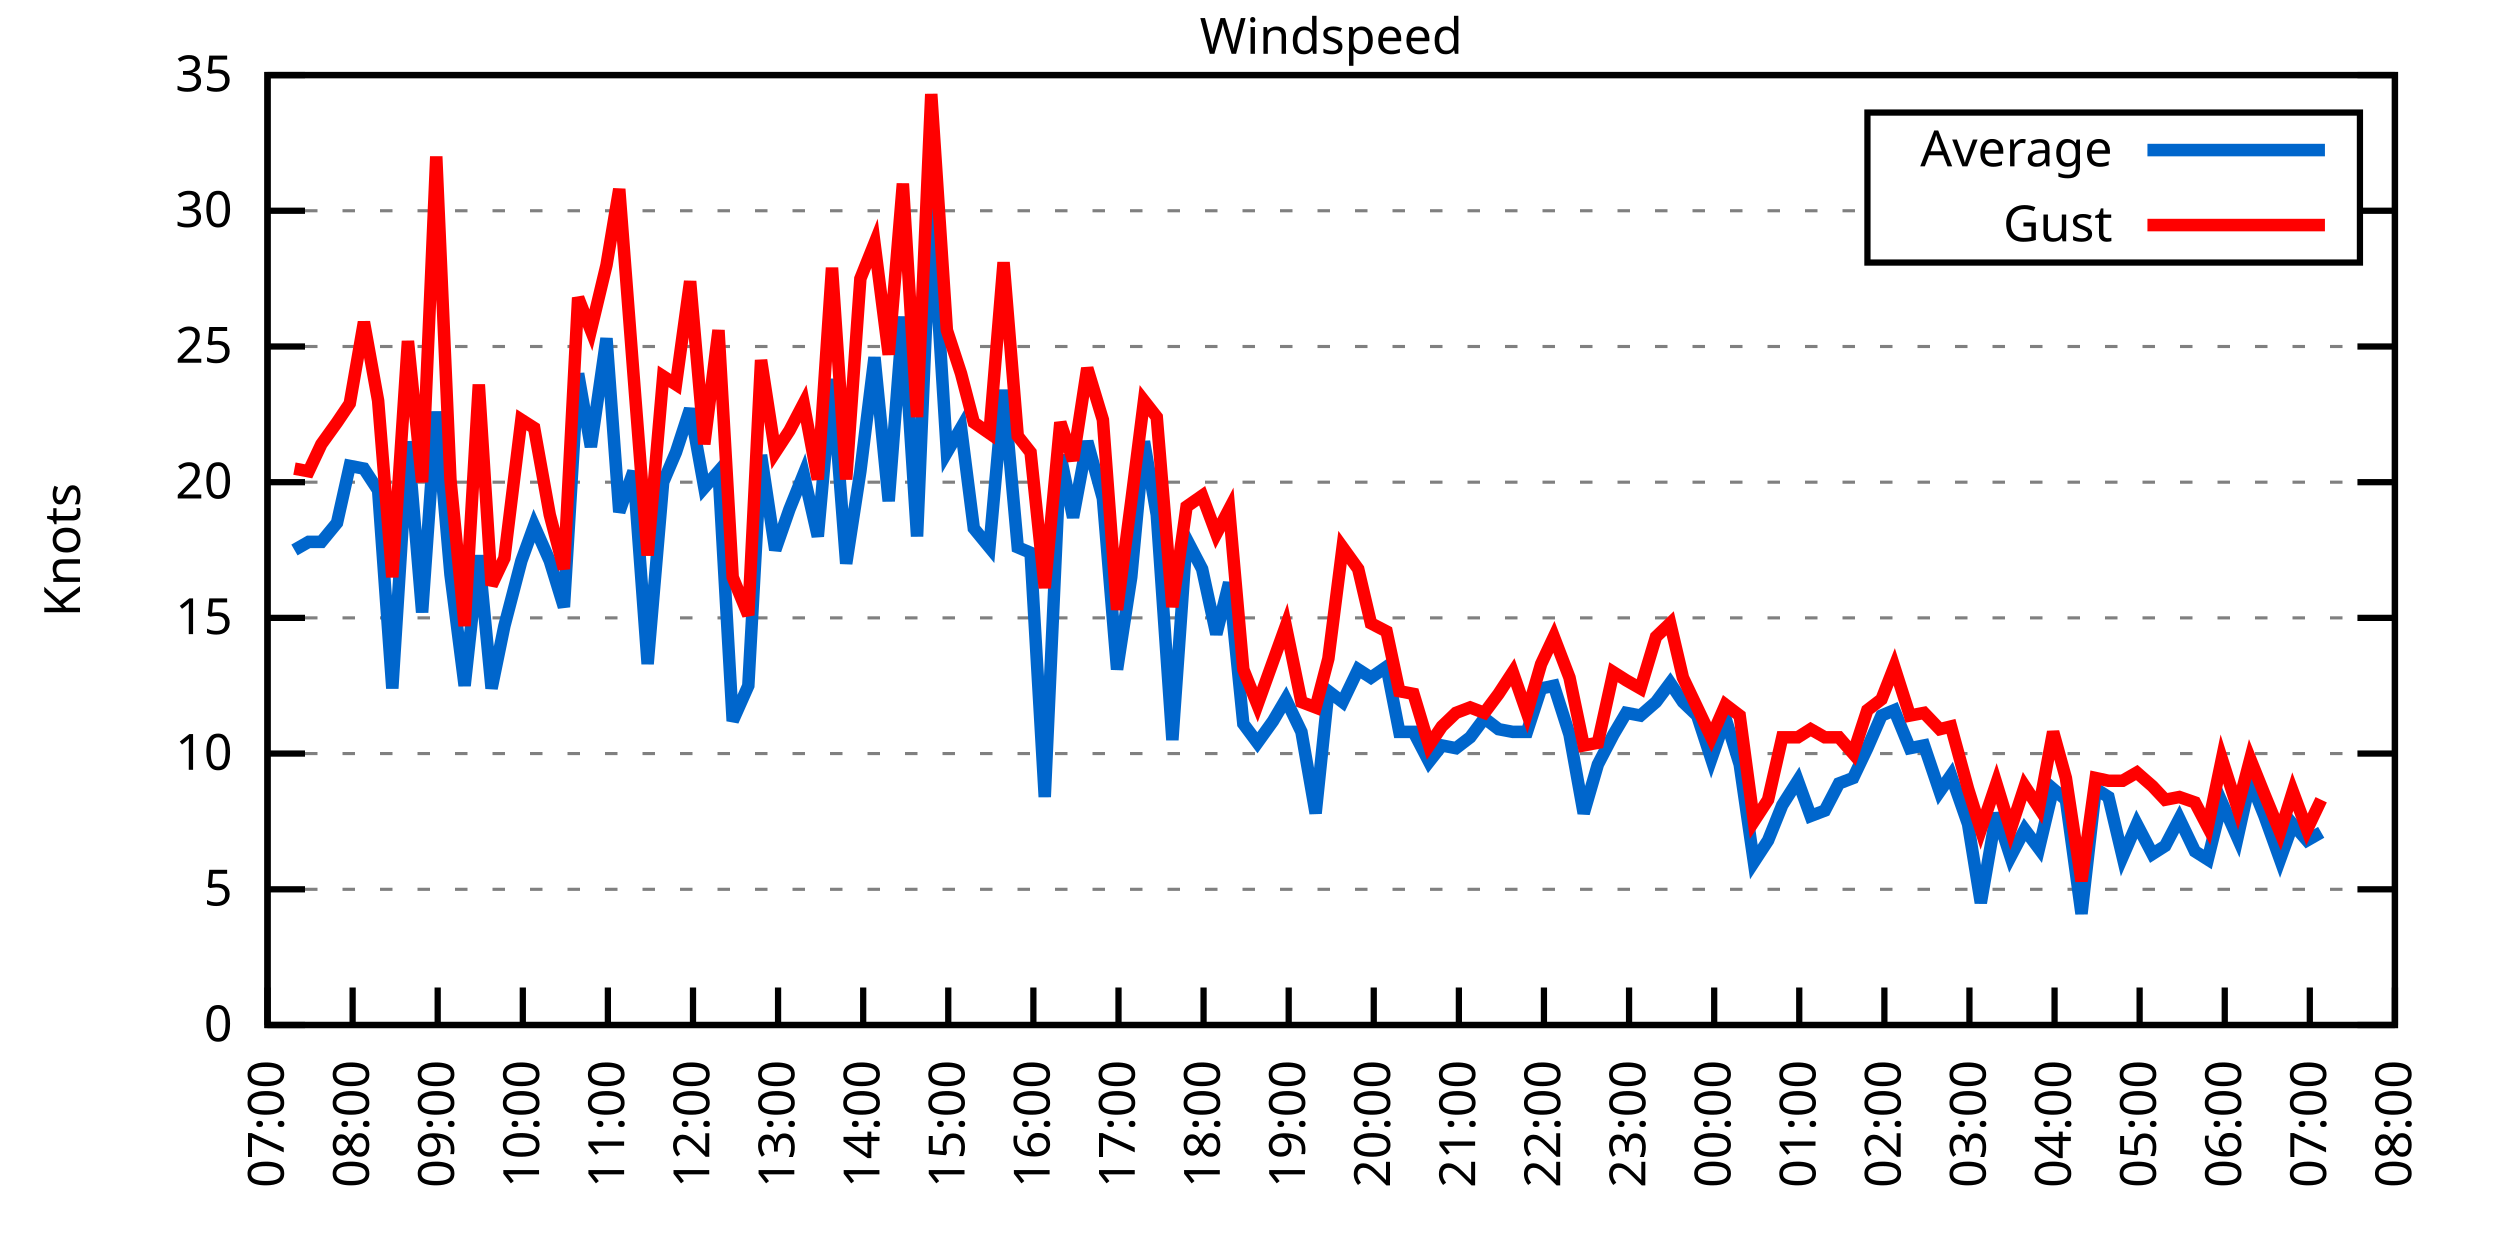
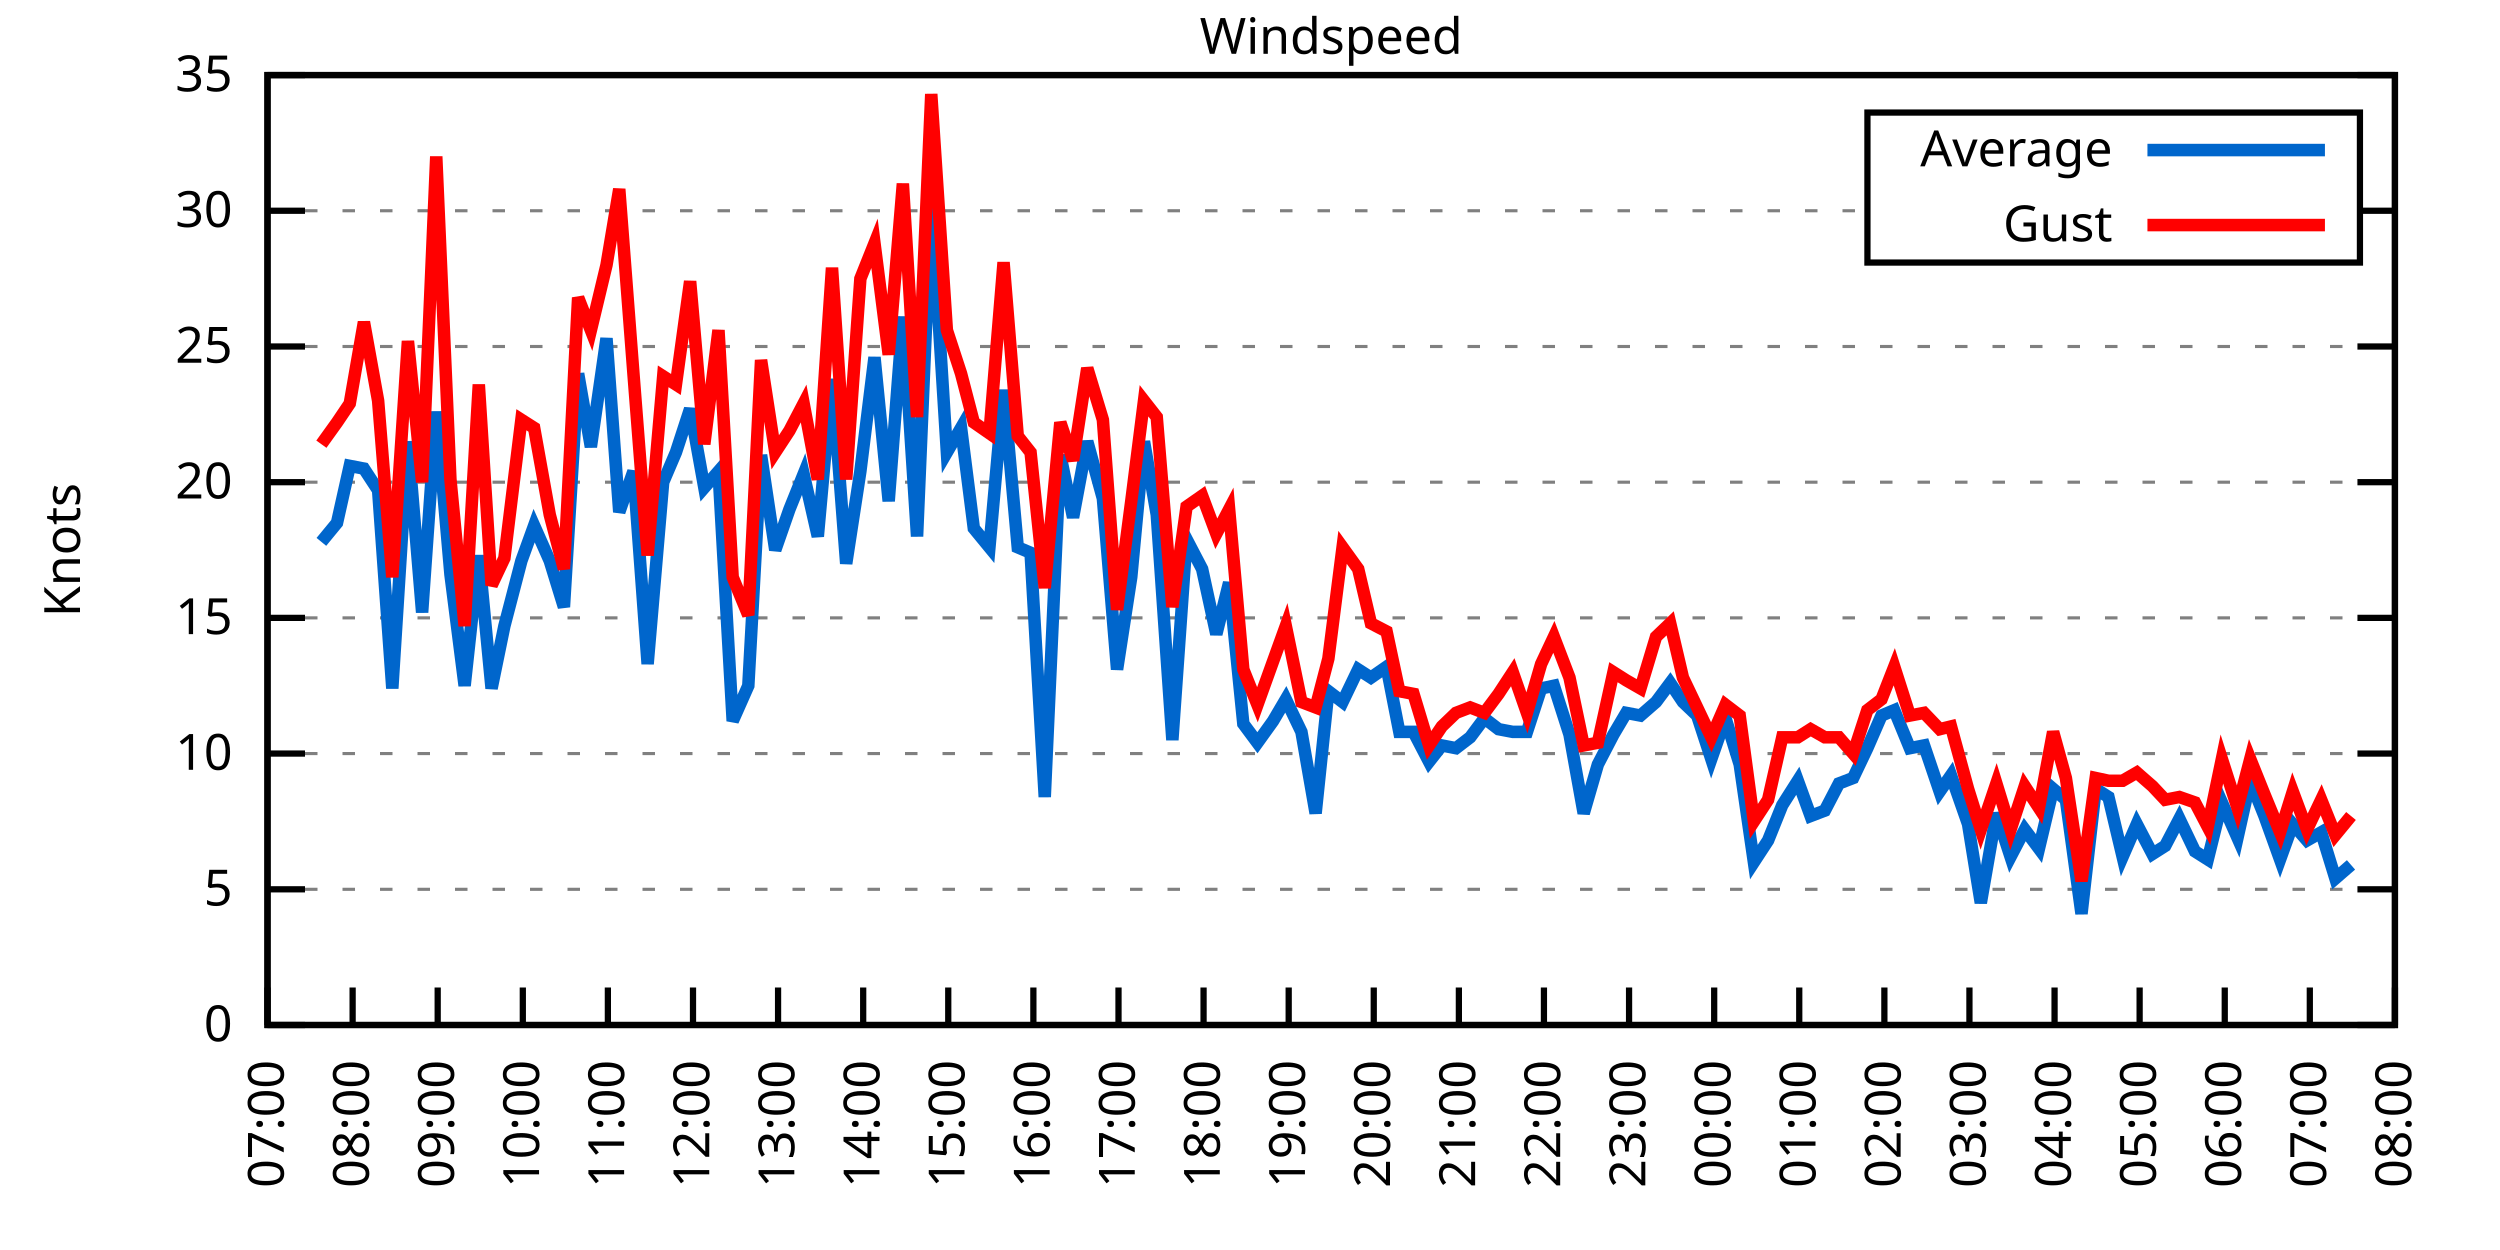
<svg xmlns="http://www.w3.org/2000/svg" xmlns:xlink="http://www.w3.org/1999/xlink" width="400" height="200" viewBox="0 0 400 200">
  <g id="gnuplot_canvas">
    <rect x="0" y="0" width="400" height="200" fill="none" />
    <defs>
      <circle id="gpDot" r="0.5" stroke-width="0.5" stroke="currentColor" />
      <path id="gpPt0" stroke-width="0.333" stroke="currentColor" d="M-1,0 h2 M0,-1 v2" />
      <path id="gpPt1" stroke-width="0.333" stroke="currentColor" d="M-1,-1 L1,1 M1,-1 L-1,1" />
      <path id="gpPt2" stroke-width="0.333" stroke="currentColor" d="M-1,0 L1,0 M0,-1 L0,1 M-1,-1 L1,1 M-1,1 L1,-1" />
      <rect id="gpPt3" stroke-width="0.333" stroke="currentColor" x="-1" y="-1" width="2" height="2" />
      <rect id="gpPt4" stroke-width="0.333" stroke="currentColor" fill="currentColor" x="-1" y="-1" width="2" height="2" />
      <circle id="gpPt5" stroke-width="0.333" stroke="currentColor" cx="0" cy="0" r="1" />
      <use xlink:href="#gpPt5" id="gpPt6" fill="currentColor" stroke="none" />
      <path id="gpPt7" stroke-width="0.333" stroke="currentColor" d="M0,-1.33 L-1.33,0.67 L1.33,0.67 z" />
      <use xlink:href="#gpPt7" id="gpPt8" fill="currentColor" stroke="none" />
      <use xlink:href="#gpPt7" id="gpPt9" stroke="currentColor" transform="rotate(180)" />
      <use xlink:href="#gpPt9" id="gpPt10" fill="currentColor" stroke="none" />
      <use xlink:href="#gpPt3" id="gpPt11" stroke="currentColor" transform="rotate(45)" />
      <use xlink:href="#gpPt11" id="gpPt12" fill="currentColor" stroke="none" />
      <path id="gpPt13" stroke-width="0.333" stroke="currentColor" d="M0,1.330 L1.265,0.411 L0.782,-1.067 L-0.782,-1.076 L-1.265,0.411 z" />
      <use xlink:href="#gpPt13" id="gpPt14" fill="currentColor" stroke="none" />
      <filter id="textbox" filterUnits="objectBoundingBox" x="0" y="0" height="1" width="1">
        <feFlood flood-color="white" flood-opacity="1" result="bgnd" />
        <feComposite in="SourceGraphic" in2="bgnd" operator="atop" />
      </filter>
      <filter id="greybox" filterUnits="objectBoundingBox" x="0" y="0" height="1" width="1">
        <feFlood flood-color="lightgrey" flood-opacity="1" result="grey" />
        <feComposite in="SourceGraphic" in2="grey" operator="atop" />
      </filter>
    </defs>
    <g fill="none" color="white" stroke="currentColor" stroke-width="1.00" stroke-linecap="butt" stroke-linejoin="miter">
</g>
    <g fill="none" color="black" stroke="currentColor" stroke-width="1.00" stroke-linecap="butt" stroke-linejoin="miter">
      <g stroke="none" shape-rendering="crispEdges">
        <polygon fill="rgb(255, 255, 255)" points="42.80,164.00 383.18,164.00 383.18,12.02 42.80,12.02 " />
      </g>
    </g>
    <g fill="none" color="black" stroke="currentColor" stroke-width="1.00" stroke-linecap="butt" stroke-linejoin="miter">
</g>
    <g fill="none" color="black" stroke="black" stroke-width="0.50" stroke-linecap="butt" stroke-linejoin="miter">
</g>
    <g fill="none" color="gray" stroke="currentColor" stroke-width="0.50" stroke-linecap="butt" stroke-linejoin="miter">
      <path stroke="gray" stroke-dasharray="2,4" class="gridline" d="M42.80,164.00 L383.19,164.00  " />
    </g>
    <g fill="none" color="gray" stroke="gray" stroke-width="1.00" stroke-linecap="butt" stroke-linejoin="miter">
</g>
    <g fill="none" color="black" stroke="currentColor" stroke-width="1.00" stroke-linecap="butt" stroke-linejoin="miter">
      <path stroke="black" d="M42.80,164.00 L48.80,164.00 M383.19,164.00 L377.19,164.00  " />
      <g transform="translate(37.20,166.60)" stroke="none" fill="black" font-family="Sans" font-size="8.00" text-anchor="end">
        <text>
          <tspan font-family="Sans"> 0</tspan>
        </text>
      </g>
    </g>
    <g fill="none" color="black" stroke="currentColor" stroke-width="1.00" stroke-linecap="butt" stroke-linejoin="miter">
</g>
    <g fill="none" color="black" stroke="black" stroke-width="0.50" stroke-linecap="butt" stroke-linejoin="miter">
</g>
    <g fill="none" color="gray" stroke="currentColor" stroke-width="0.50" stroke-linecap="butt" stroke-linejoin="miter">
      <path stroke="gray" stroke-dasharray="2,4" class="gridline" d="M42.80,142.29 L383.19,142.29  " />
    </g>
    <g fill="none" color="gray" stroke="gray" stroke-width="1.00" stroke-linecap="butt" stroke-linejoin="miter">
</g>
    <g fill="none" color="black" stroke="currentColor" stroke-width="1.00" stroke-linecap="butt" stroke-linejoin="miter">
      <path stroke="black" d="M42.80,142.29 L48.80,142.29 M383.19,142.29 L377.19,142.29  " />
      <g transform="translate(37.20,144.89)" stroke="none" fill="black" font-family="Sans" font-size="8.00" text-anchor="end">
        <text>
          <tspan font-family="Sans"> 5</tspan>
        </text>
      </g>
    </g>
    <g fill="none" color="black" stroke="currentColor" stroke-width="1.00" stroke-linecap="butt" stroke-linejoin="miter">
</g>
    <g fill="none" color="black" stroke="black" stroke-width="0.50" stroke-linecap="butt" stroke-linejoin="miter">
</g>
    <g fill="none" color="gray" stroke="currentColor" stroke-width="0.50" stroke-linecap="butt" stroke-linejoin="miter">
      <path stroke="gray" stroke-dasharray="2,4" class="gridline" d="M42.80,120.57 L383.19,120.57  " />
    </g>
    <g fill="none" color="gray" stroke="gray" stroke-width="1.00" stroke-linecap="butt" stroke-linejoin="miter">
</g>
    <g fill="none" color="black" stroke="currentColor" stroke-width="1.00" stroke-linecap="butt" stroke-linejoin="miter">
      <path stroke="black" d="M42.80,120.57 L48.80,120.57 M383.19,120.57 L377.19,120.57  " />
      <g transform="translate(37.20,123.17)" stroke="none" fill="black" font-family="Sans" font-size="8.00" text-anchor="end">
        <text>
          <tspan font-family="Sans"> 10</tspan>
        </text>
      </g>
    </g>
    <g fill="none" color="black" stroke="currentColor" stroke-width="1.00" stroke-linecap="butt" stroke-linejoin="miter">
</g>
    <g fill="none" color="black" stroke="black" stroke-width="0.50" stroke-linecap="butt" stroke-linejoin="miter">
</g>
    <g fill="none" color="gray" stroke="currentColor" stroke-width="0.50" stroke-linecap="butt" stroke-linejoin="miter">
      <path stroke="gray" stroke-dasharray="2,4" class="gridline" d="M42.80,98.86 L383.19,98.86  " />
    </g>
    <g fill="none" color="gray" stroke="gray" stroke-width="1.00" stroke-linecap="butt" stroke-linejoin="miter">
</g>
    <g fill="none" color="black" stroke="currentColor" stroke-width="1.00" stroke-linecap="butt" stroke-linejoin="miter">
      <path stroke="black" d="M42.80,98.86 L48.80,98.86 M383.19,98.86 L377.19,98.86  " />
      <g transform="translate(37.20,101.46)" stroke="none" fill="black" font-family="Sans" font-size="8.00" text-anchor="end">
        <text>
          <tspan font-family="Sans"> 15</tspan>
        </text>
      </g>
    </g>
    <g fill="none" color="black" stroke="currentColor" stroke-width="1.00" stroke-linecap="butt" stroke-linejoin="miter">
</g>
    <g fill="none" color="black" stroke="black" stroke-width="0.50" stroke-linecap="butt" stroke-linejoin="miter">
</g>
    <g fill="none" color="gray" stroke="currentColor" stroke-width="0.50" stroke-linecap="butt" stroke-linejoin="miter">
      <path stroke="gray" stroke-dasharray="2,4" class="gridline" d="M42.80,77.15 L383.19,77.15  " />
    </g>
    <g fill="none" color="gray" stroke="gray" stroke-width="1.00" stroke-linecap="butt" stroke-linejoin="miter">
</g>
    <g fill="none" color="black" stroke="currentColor" stroke-width="1.00" stroke-linecap="butt" stroke-linejoin="miter">
      <path stroke="black" d="M42.80,77.15 L48.80,77.15 M383.19,77.15 L377.19,77.15  " />
      <g transform="translate(37.20,79.75)" stroke="none" fill="black" font-family="Sans" font-size="8.00" text-anchor="end">
        <text>
          <tspan font-family="Sans"> 20</tspan>
        </text>
      </g>
    </g>
    <g fill="none" color="black" stroke="currentColor" stroke-width="1.00" stroke-linecap="butt" stroke-linejoin="miter">
</g>
    <g fill="none" color="black" stroke="black" stroke-width="0.50" stroke-linecap="butt" stroke-linejoin="miter">
</g>
    <g fill="none" color="gray" stroke="currentColor" stroke-width="0.50" stroke-linecap="butt" stroke-linejoin="miter">
      <path stroke="gray" stroke-dasharray="2,4" class="gridline" d="M42.80,55.44 L383.19,55.44  " />
    </g>
    <g fill="none" color="gray" stroke="gray" stroke-width="1.00" stroke-linecap="butt" stroke-linejoin="miter">
</g>
    <g fill="none" color="black" stroke="currentColor" stroke-width="1.00" stroke-linecap="butt" stroke-linejoin="miter">
      <path stroke="black" d="M42.80,55.44 L48.80,55.44 M383.19,55.44 L377.19,55.44  " />
      <g transform="translate(37.20,58.04)" stroke="none" fill="black" font-family="Sans" font-size="8.00" text-anchor="end">
        <text>
          <tspan font-family="Sans"> 25</tspan>
        </text>
      </g>
    </g>
    <g fill="none" color="black" stroke="currentColor" stroke-width="1.00" stroke-linecap="butt" stroke-linejoin="miter">
</g>
    <g fill="none" color="black" stroke="black" stroke-width="0.50" stroke-linecap="butt" stroke-linejoin="miter">
</g>
    <g fill="none" color="gray" stroke="currentColor" stroke-width="0.50" stroke-linecap="butt" stroke-linejoin="miter">
      <path stroke="gray" stroke-dasharray="2,4" class="gridline" d="M42.80,33.72 L298.79,33.72 M377.59,33.72 L383.19,33.72  " />
    </g>
    <g fill="none" color="gray" stroke="gray" stroke-width="1.00" stroke-linecap="butt" stroke-linejoin="miter">
</g>
    <g fill="none" color="black" stroke="currentColor" stroke-width="1.00" stroke-linecap="butt" stroke-linejoin="miter">
      <path stroke="black" d="M42.80,33.72 L48.80,33.72 M383.19,33.72 L377.19,33.72  " />
      <g transform="translate(37.20,36.32)" stroke="none" fill="black" font-family="Sans" font-size="8.00" text-anchor="end">
        <text>
          <tspan font-family="Sans"> 30</tspan>
        </text>
      </g>
    </g>
    <g fill="none" color="black" stroke="currentColor" stroke-width="1.00" stroke-linecap="butt" stroke-linejoin="miter">
</g>
    <g fill="none" color="black" stroke="black" stroke-width="0.50" stroke-linecap="butt" stroke-linejoin="miter">
</g>
    <g fill="none" color="gray" stroke="currentColor" stroke-width="0.50" stroke-linecap="butt" stroke-linejoin="miter">
      <path stroke="gray" stroke-dasharray="2,4" class="gridline" d="M42.80,12.01 L383.19,12.01  " />
    </g>
    <g fill="none" color="gray" stroke="gray" stroke-width="1.00" stroke-linecap="butt" stroke-linejoin="miter">
</g>
    <g fill="none" color="black" stroke="currentColor" stroke-width="1.00" stroke-linecap="butt" stroke-linejoin="miter">
      <path stroke="black" d="M42.80,12.01 L48.80,12.01 M383.19,12.01 L377.19,12.01  " />
      <g transform="translate(37.20,14.61)" stroke="none" fill="black" font-family="Sans" font-size="8.00" text-anchor="end">
        <text>
          <tspan font-family="Sans"> 35</tspan>
        </text>
      </g>
    </g>
    <g fill="none" color="black" stroke="currentColor" stroke-width="1.00" stroke-linecap="butt" stroke-linejoin="miter">
      <path stroke="black" d="M42.80,164.00 L42.80,158.00  " />
      <g transform="translate(45.40,169.60) rotate(270.00)" stroke="none" fill="black" font-family="Sans" font-size="8.00" text-anchor="end">
        <text>
          <tspan font-family="Sans">07:00</tspan>
        </text>
      </g>
    </g>
    <g fill="none" color="black" stroke="currentColor" stroke-width="1.00" stroke-linecap="butt" stroke-linejoin="miter">
      <path stroke="black" d="M56.42,164.00 L56.42,158.00  " />
      <g transform="translate(59.02,169.60) rotate(270.00)" stroke="none" fill="black" font-family="Sans" font-size="8.00" text-anchor="end">
        <text>
          <tspan font-family="Sans">08:00</tspan>
        </text>
      </g>
    </g>
    <g fill="none" color="black" stroke="currentColor" stroke-width="1.00" stroke-linecap="butt" stroke-linejoin="miter">
      <path stroke="black" d="M70.03,164.00 L70.03,158.00  " />
      <g transform="translate(72.63,169.60) rotate(270.00)" stroke="none" fill="black" font-family="Sans" font-size="8.00" text-anchor="end">
        <text>
          <tspan font-family="Sans">09:00</tspan>
        </text>
      </g>
    </g>
    <g fill="none" color="black" stroke="currentColor" stroke-width="1.00" stroke-linecap="butt" stroke-linejoin="miter">
      <path stroke="black" d="M83.65,164.00 L83.65,158.00  " />
      <g transform="translate(86.25,169.60) rotate(270.00)" stroke="none" fill="black" font-family="Sans" font-size="8.00" text-anchor="end">
        <text>
          <tspan font-family="Sans">10:00</tspan>
        </text>
      </g>
    </g>
    <g fill="none" color="black" stroke="currentColor" stroke-width="1.00" stroke-linecap="butt" stroke-linejoin="miter">
      <path stroke="black" d="M97.26,164.00 L97.26,158.00  " />
      <g transform="translate(99.86,169.60) rotate(270.00)" stroke="none" fill="black" font-family="Sans" font-size="8.00" text-anchor="end">
        <text>
          <tspan font-family="Sans">11:00</tspan>
        </text>
      </g>
    </g>
    <g fill="none" color="black" stroke="currentColor" stroke-width="1.00" stroke-linecap="butt" stroke-linejoin="miter">
      <path stroke="black" d="M110.88,164.00 L110.88,158.00  " />
      <g transform="translate(113.48,169.60) rotate(270.00)" stroke="none" fill="black" font-family="Sans" font-size="8.00" text-anchor="end">
        <text>
          <tspan font-family="Sans">12:00</tspan>
        </text>
      </g>
    </g>
    <g fill="none" color="black" stroke="currentColor" stroke-width="1.00" stroke-linecap="butt" stroke-linejoin="miter">
      <path stroke="black" d="M124.49,164.00 L124.49,158.00  " />
      <g transform="translate(127.09,169.60) rotate(270.00)" stroke="none" fill="black" font-family="Sans" font-size="8.00" text-anchor="end">
        <text>
          <tspan font-family="Sans">13:00</tspan>
        </text>
      </g>
    </g>
    <g fill="none" color="black" stroke="currentColor" stroke-width="1.00" stroke-linecap="butt" stroke-linejoin="miter">
      <path stroke="black" d="M138.11,164.00 L138.11,158.00  " />
      <g transform="translate(140.71,169.60) rotate(270.00)" stroke="none" fill="black" font-family="Sans" font-size="8.00" text-anchor="end">
        <text>
          <tspan font-family="Sans">14:00</tspan>
        </text>
      </g>
    </g>
    <g fill="none" color="black" stroke="currentColor" stroke-width="1.00" stroke-linecap="butt" stroke-linejoin="miter">
      <path stroke="black" d="M151.72,164.00 L151.72,158.00  " />
      <g transform="translate(154.32,169.60) rotate(270.00)" stroke="none" fill="black" font-family="Sans" font-size="8.00" text-anchor="end">
        <text>
          <tspan font-family="Sans">15:00</tspan>
        </text>
      </g>
    </g>
    <g fill="none" color="black" stroke="currentColor" stroke-width="1.00" stroke-linecap="butt" stroke-linejoin="miter">
      <path stroke="black" d="M165.34,164.00 L165.34,158.00  " />
      <g transform="translate(167.94,169.60) rotate(270.00)" stroke="none" fill="black" font-family="Sans" font-size="8.00" text-anchor="end">
        <text>
          <tspan font-family="Sans">16:00</tspan>
        </text>
      </g>
    </g>
    <g fill="none" color="black" stroke="currentColor" stroke-width="1.00" stroke-linecap="butt" stroke-linejoin="miter">
      <path stroke="black" d="M178.96,164.00 L178.96,158.00  " />
      <g transform="translate(181.56,169.60) rotate(270.00)" stroke="none" fill="black" font-family="Sans" font-size="8.00" text-anchor="end">
        <text>
          <tspan font-family="Sans">17:00</tspan>
        </text>
      </g>
    </g>
    <g fill="none" color="black" stroke="currentColor" stroke-width="1.00" stroke-linecap="butt" stroke-linejoin="miter">
      <path stroke="black" d="M192.57,164.00 L192.57,158.00  " />
      <g transform="translate(195.17,169.60) rotate(270.00)" stroke="none" fill="black" font-family="Sans" font-size="8.00" text-anchor="end">
        <text>
          <tspan font-family="Sans">18:00</tspan>
        </text>
      </g>
    </g>
    <g fill="none" color="black" stroke="currentColor" stroke-width="1.00" stroke-linecap="butt" stroke-linejoin="miter">
      <path stroke="black" d="M206.19,164.00 L206.19,158.00  " />
      <g transform="translate(208.79,169.60) rotate(270.00)" stroke="none" fill="black" font-family="Sans" font-size="8.00" text-anchor="end">
        <text>
          <tspan font-family="Sans">19:00</tspan>
        </text>
      </g>
    </g>
    <g fill="none" color="black" stroke="currentColor" stroke-width="1.00" stroke-linecap="butt" stroke-linejoin="miter">
      <path stroke="black" d="M219.80,164.00 L219.80,158.00  " />
      <g transform="translate(222.40,169.60) rotate(270.00)" stroke="none" fill="black" font-family="Sans" font-size="8.00" text-anchor="end">
        <text>
          <tspan font-family="Sans">20:00</tspan>
        </text>
      </g>
    </g>
    <g fill="none" color="black" stroke="currentColor" stroke-width="1.00" stroke-linecap="butt" stroke-linejoin="miter">
      <path stroke="black" d="M233.42,164.00 L233.42,158.00  " />
      <g transform="translate(236.02,169.60) rotate(270.00)" stroke="none" fill="black" font-family="Sans" font-size="8.00" text-anchor="end">
        <text>
          <tspan font-family="Sans">21:00</tspan>
        </text>
      </g>
    </g>
    <g fill="none" color="black" stroke="currentColor" stroke-width="1.00" stroke-linecap="butt" stroke-linejoin="miter">
      <path stroke="black" d="M247.03,164.00 L247.03,158.00  " />
      <g transform="translate(249.63,169.60) rotate(270.00)" stroke="none" fill="black" font-family="Sans" font-size="8.00" text-anchor="end">
        <text>
          <tspan font-family="Sans">22:00</tspan>
        </text>
      </g>
    </g>
    <g fill="none" color="black" stroke="currentColor" stroke-width="1.00" stroke-linecap="butt" stroke-linejoin="miter">
      <path stroke="black" d="M260.65,164.00 L260.65,158.00  " />
      <g transform="translate(263.25,169.60) rotate(270.00)" stroke="none" fill="black" font-family="Sans" font-size="8.00" text-anchor="end">
        <text>
          <tspan font-family="Sans">23:00</tspan>
        </text>
      </g>
    </g>
    <g fill="none" color="black" stroke="currentColor" stroke-width="1.00" stroke-linecap="butt" stroke-linejoin="miter">
      <path stroke="black" d="M274.27,164.00 L274.27,158.00  " />
      <g transform="translate(276.87,169.60) rotate(270.00)" stroke="none" fill="black" font-family="Sans" font-size="8.00" text-anchor="end">
        <text>
          <tspan font-family="Sans">00:00</tspan>
        </text>
      </g>
    </g>
    <g fill="none" color="black" stroke="currentColor" stroke-width="1.00" stroke-linecap="butt" stroke-linejoin="miter">
      <path stroke="black" d="M287.88,164.00 L287.88,158.00  " />
      <g transform="translate(290.48,169.60) rotate(270.00)" stroke="none" fill="black" font-family="Sans" font-size="8.00" text-anchor="end">
        <text>
          <tspan font-family="Sans">01:00</tspan>
        </text>
      </g>
    </g>
    <g fill="none" color="black" stroke="currentColor" stroke-width="1.00" stroke-linecap="butt" stroke-linejoin="miter">
      <path stroke="black" d="M301.50,164.00 L301.50,158.00  " />
      <g transform="translate(304.10,169.60) rotate(270.00)" stroke="none" fill="black" font-family="Sans" font-size="8.00" text-anchor="end">
        <text>
          <tspan font-family="Sans">02:00</tspan>
        </text>
      </g>
    </g>
    <g fill="none" color="black" stroke="currentColor" stroke-width="1.00" stroke-linecap="butt" stroke-linejoin="miter">
      <path stroke="black" d="M315.11,164.00 L315.11,158.00  " />
      <g transform="translate(317.71,169.60) rotate(270.00)" stroke="none" fill="black" font-family="Sans" font-size="8.00" text-anchor="end">
        <text>
          <tspan font-family="Sans">03:00</tspan>
        </text>
      </g>
    </g>
    <g fill="none" color="black" stroke="currentColor" stroke-width="1.00" stroke-linecap="butt" stroke-linejoin="miter">
      <path stroke="black" d="M328.73,164.00 L328.73,158.00  " />
      <g transform="translate(331.33,169.60) rotate(270.00)" stroke="none" fill="black" font-family="Sans" font-size="8.00" text-anchor="end">
        <text>
          <tspan font-family="Sans">04:00</tspan>
        </text>
      </g>
    </g>
    <g fill="none" color="black" stroke="currentColor" stroke-width="1.00" stroke-linecap="butt" stroke-linejoin="miter">
      <path stroke="black" d="M342.34,164.00 L342.34,158.00  " />
      <g transform="translate(344.94,169.60) rotate(270.00)" stroke="none" fill="black" font-family="Sans" font-size="8.00" text-anchor="end">
        <text>
          <tspan font-family="Sans">05:00</tspan>
        </text>
      </g>
    </g>
    <g fill="none" color="black" stroke="currentColor" stroke-width="1.00" stroke-linecap="butt" stroke-linejoin="miter">
      <path stroke="black" d="M355.96,164.00 L355.96,158.00  " />
      <g transform="translate(358.56,169.60) rotate(270.00)" stroke="none" fill="black" font-family="Sans" font-size="8.00" text-anchor="end">
        <text>
          <tspan font-family="Sans">06:00</tspan>
        </text>
      </g>
    </g>
    <g fill="none" color="black" stroke="currentColor" stroke-width="1.00" stroke-linecap="butt" stroke-linejoin="miter">
      <path stroke="black" d="M369.57,164.00 L369.57,158.00  " />
      <g transform="translate(372.17,169.60) rotate(270.00)" stroke="none" fill="black" font-family="Sans" font-size="8.00" text-anchor="end">
        <text>
          <tspan font-family="Sans">07:00</tspan>
        </text>
      </g>
    </g>
    <g fill="none" color="black" stroke="currentColor" stroke-width="1.00" stroke-linecap="butt" stroke-linejoin="miter">
      <path stroke="black" d="M383.19,164.00 L383.19,158.00  " />
      <g transform="translate(385.79,169.60) rotate(270.00)" stroke="none" fill="black" font-family="Sans" font-size="8.00" text-anchor="end">
        <text>
          <tspan font-family="Sans">08:00</tspan>
        </text>
      </g>
    </g>
    <g fill="none" color="black" stroke="currentColor" stroke-width="1.00" stroke-linecap="butt" stroke-linejoin="miter">
</g>
    <g fill="none" color="black" stroke="currentColor" stroke-width="1.00" stroke-linecap="butt" stroke-linejoin="miter">
      <path stroke="black" d="M42.80,12.01 L42.80,164.00 L383.19,164.00 L383.19,12.01 L42.80,12.01 Z  " />
    </g>
    <g fill="none" color="black" stroke="currentColor" stroke-width="1.00" stroke-linecap="butt" stroke-linejoin="miter">
</g>
    <g fill="none" color="black" stroke="currentColor" stroke-width="1.00" stroke-linecap="butt" stroke-linejoin="miter">
      <path stroke="black" d="M298.79,42.01 L298.79,18.01 L377.59,18.01 L377.59,42.01 L298.79,42.01 Z  " />
    </g>
    <g id="Windspeed_plot_1">
      <g fill="none" color="white" stroke="black" stroke-width="2.00" stroke-linecap="butt" stroke-linejoin="miter">
</g>
      <g fill="none" color="black" stroke="currentColor" stroke-width="2.00" stroke-linecap="butt" stroke-linejoin="miter">
        <g transform="translate(337.99,26.61)" stroke="none" fill="black" font-family="Sans" font-size="8.00" text-anchor="end">
          <text>
            <tspan font-family="Sans">Average</tspan>
          </text>
        </g>
      </g>
      <g fill="none" color="black" stroke="currentColor" stroke-width="2.00" stroke-linecap="butt" stroke-linejoin="miter">
-         <path stroke="rgb(  0, 102, 204)" d="M343.59,24.01 L371.99,24.01 M47.11,88.00 L49.38,86.70 L51.42,86.70 L53.92,83.66 L55.96,74.54 L58.23,74.98   L60.50,78.45 L62.77,110.15 L65.27,70.63 L67.54,97.99 L69.80,65.86 L72.07,91.91 L74.34,109.72 L76.61,88.87   L78.65,110.15 L80.70,100.16 L83.42,89.74 L85.46,84.10 L87.96,89.74 L90.23,97.12 L92.50,59.78 L94.54,71.50   L97.04,54.13 L99.08,81.93 L101.35,75.41 L103.62,106.24 L106.11,77.15 L108.15,72.37 L110.42,65.42 L112.69,78.02   L114.96,75.41 L117.23,115.36 L119.73,109.72 L121.77,72.81 L124.04,88.00 L126.31,81.49 L128.58,75.85 L130.85,85.83   L133.12,60.65 L135.39,90.18 L137.66,75.41 L139.92,57.17 L142.19,80.19 L144.46,50.66 L146.73,85.83 L149.00,32.42   L151.50,72.37 L153.77,68.46 L155.81,84.53 L158.31,87.57 L160.57,62.38 L162.84,87.57 L164.89,88.44 L167.16,127.52   L169.65,72.81 L171.69,82.79 L173.96,70.63 L176.46,79.75 L178.73,107.11 L181.00,92.35 L183.04,70.63 L185.08,82.36   L187.58,118.40 L189.85,86.27 L192.34,91.04 L194.61,101.47 L196.66,93.22 L198.93,115.80 L201.19,118.84 L203.69,115.36   L205.73,111.89 L208.23,117.10 L210.50,130.13 L212.54,110.59 L214.81,112.32 L217.31,107.11 L219.35,108.42 L221.85,106.68   L223.89,117.10 L226.16,117.10 L228.65,121.88 L230.70,119.27 L232.96,119.71 L235.23,117.97 L237.50,114.93 L239.77,116.67   L242.04,117.10 L244.31,117.10 L246.58,110.15 L248.62,109.72 L251.12,117.53 L253.39,130.13 L255.66,122.31 L258.15,117.53   L260.20,114.06 L262.47,114.49 L264.96,112.32 L267.23,109.28 L269.27,112.32 L271.54,114.49 L273.81,121.44 L276.08,114.93   L278.35,122.31 L280.62,137.94 L282.89,134.47 L285.16,128.83 L287.65,124.92 L289.70,130.56 L291.97,129.69 L294.23,125.35   L296.50,124.48 L298.77,119.71 L301.04,114.49 L303.08,113.63 L305.58,119.71 L307.85,119.27 L310.35,126.65 L312.16,124.05   L314.89,131.86 L316.93,144.46 L319.42,130.13 L321.69,137.08 L323.96,132.73 L326.23,135.77 L328.50,126.22 L330.54,127.96   L333.04,146.20 L335.31,126.22 L337.35,127.52 L339.62,137.08 L341.89,131.86 L344.39,136.64 L346.43,135.34 L348.70,131.00   L351.19,136.21 L353.24,137.51 L355.50,128.39 L358.00,134.04 L360.04,124.92 L362.31,130.56 L364.81,137.51 L366.85,131.86   L369.12,134.47 L371.39,133.17  " />
+         <path stroke="rgb(  0, 102, 204)" d="M343.59,24.01 L371.99,24.01 M51.42,86.70 L53.92,83.66 L55.96,74.54 L58.23,74.98 L60.50,78.45 L62.77,110.15   L65.27,70.63 L67.54,97.99 L69.80,65.86 L72.07,91.91 L74.34,109.72 L76.61,88.87 L78.65,110.15 L80.70,100.16   L83.42,89.74 L85.46,84.10 L87.96,89.74 L90.23,97.12 L92.50,59.78 L94.54,71.50 L97.04,54.13 L99.08,81.93   L101.35,75.41 L103.62,106.24 L106.11,77.15 L108.15,72.37 L110.42,65.42 L112.69,78.02 L114.96,75.41 L117.23,115.36   L119.73,109.72 L121.77,72.81 L124.04,88.00 L126.31,81.49 L128.58,75.85 L130.85,85.83 L133.12,60.65 L135.39,90.18   L137.66,75.41 L139.92,57.17 L142.19,80.19 L144.46,50.66 L146.73,85.83 L149.00,32.42 L151.50,72.37 L153.77,68.46   L155.81,84.53 L158.31,87.57 L160.57,62.38 L162.84,87.57 L164.89,88.44 L167.16,127.52 L169.65,72.81 L171.69,82.79   L173.96,70.63 L176.46,79.75 L178.73,107.11 L181.00,92.35 L183.04,70.63 L185.08,82.36 L187.58,118.40 L189.85,86.27   L192.34,91.04 L194.61,101.47 L196.66,93.22 L198.93,115.80 L201.19,118.84 L203.69,115.36 L205.73,111.89 L208.23,117.10   L210.50,130.13 L212.54,110.59 L214.81,112.32 L217.31,107.11 L219.35,108.42 L221.85,106.68 L223.89,117.10 L226.16,117.10   L228.65,121.88 L230.70,119.27 L232.96,119.71 L235.23,117.97 L237.50,114.93 L239.77,116.67 L242.04,117.10 L244.31,117.10   L246.58,110.15 L248.62,109.72 L251.12,117.53 L253.39,130.13 L255.66,122.31 L258.15,117.53 L260.20,114.06 L262.47,114.49   L264.96,112.32 L267.23,109.28 L269.27,112.32 L271.54,114.49 L273.81,121.44 L276.08,114.93 L278.35,122.31 L280.62,137.94   L282.89,134.47 L285.16,128.83 L287.65,124.92 L289.70,130.56 L291.97,129.69 L294.23,125.35 L296.50,124.48 L298.77,119.71   L301.04,114.49 L303.08,113.63 L305.58,119.71 L307.85,119.27 L310.35,126.65 L312.16,124.05 L314.89,131.86 L316.93,144.46   L319.42,130.13 L321.69,137.08 L323.96,132.73 L326.23,135.77 L328.50,126.22 L330.54,127.96 L333.04,146.20 L335.31,126.22   L337.35,127.52 L339.62,137.08 L341.89,131.86 L344.39,136.64 L346.43,135.34 L348.70,131.00 L351.19,136.21 L353.24,137.51   L355.50,128.39 L358.00,134.04 L360.04,124.92 L362.31,130.56 L364.81,137.51 L366.85,131.86 L369.12,134.47 L371.39,133.17   L373.66,140.55 L376.16,138.38  " />
      </g>
    </g>
    <g id="Windspeed_plot_2">
      <g fill="none" color="black" stroke="currentColor" stroke-width="2.00" stroke-linecap="butt" stroke-linejoin="miter">
        <g transform="translate(337.99,38.61)" stroke="none" fill="black" font-family="Sans" font-size="8.00" text-anchor="end">
          <text>
            <tspan font-family="Sans">Gust</tspan>
          </text>
        </g>
      </g>
      <g fill="none" color="black" stroke="currentColor" stroke-width="2.00" stroke-linecap="butt" stroke-linejoin="miter">
-         <path stroke="rgb(255,   0,   0)" d="M343.59,36.01 L371.99,36.01 M47.11,74.98 L49.38,75.41 L51.42,71.07 L53.92,67.59 L55.96,64.56 L58.23,51.53   L60.50,64.12 L62.77,92.35 L65.27,54.57 L67.54,77.15 L69.80,25.04 L72.07,76.71 L74.34,100.16 L76.61,61.52   L78.65,93.65 L80.70,89.31 L83.42,67.16 L85.46,68.46 L87.96,82.36 L90.23,91.04 L92.50,47.62 L94.54,52.83   L97.04,42.41 L99.08,30.25 L101.35,59.78 L103.62,88.87 L106.11,60.21 L108.15,61.52 L110.42,45.01 L112.69,71.07   L114.96,52.83 L117.23,92.35 L119.73,98.43 L121.77,57.61 L124.04,72.37 L126.31,68.90 L128.58,64.56 L130.85,76.71   L133.12,42.84 L135.39,76.71 L137.66,44.58 L139.92,38.93 L142.19,56.74 L144.46,29.38 L146.73,66.73 L149.00,15.05   L151.50,52.83 L153.77,59.78 L155.81,67.59 L158.31,69.33 L160.57,41.97 L162.84,69.77 L164.89,72.37 L167.16,94.08   L169.65,67.59 L171.69,73.67 L173.96,58.91 L176.46,67.16 L178.73,97.56 L181.00,80.19 L183.04,64.12 L185.08,66.73   L187.58,97.12 L189.85,81.06 L192.34,79.32 L194.61,85.40 L196.66,81.49 L198.93,107.11 L201.19,112.76 L203.69,105.81   L205.73,100.16 L208.23,112.32 L210.50,113.19 L212.54,105.38 L214.81,87.57 L217.31,91.04 L219.35,99.73 L221.85,101.03   L223.89,110.59 L226.16,111.02 L228.65,119.27 L230.70,116.23 L232.96,114.06 L235.23,113.19 L237.50,114.06 L239.77,111.02   L242.04,107.55 L244.31,114.06 L246.58,106.24 L248.62,101.90 L251.12,108.42 L253.39,119.27 L255.66,118.84 L258.15,107.55   L260.20,108.85 L262.47,110.15 L264.96,101.90 L267.23,99.73 L269.27,108.42 L271.54,113.19 L273.81,117.97 L276.08,112.76   L278.35,114.49 L280.62,131.43 L282.89,127.96 L285.16,117.97 L287.65,117.97 L289.70,116.67 L291.97,117.97 L294.23,117.97   L296.50,120.57 L298.77,113.63 L301.04,111.89 L303.08,106.68 L305.58,114.49 L307.85,114.06 L310.35,116.67 L312.16,116.23   L314.89,126.22 L316.93,132.73 L319.42,125.35 L321.69,132.73 L323.96,125.79 L326.23,129.26 L328.50,117.10 L330.54,124.48   L333.04,140.98 L335.31,124.48 L337.35,124.92 L339.62,124.92 L341.89,123.61 L344.39,125.79 L346.43,127.96 L348.70,127.52   L351.19,128.39 L353.24,132.30 L355.50,121.44 L358.00,129.26 L360.04,121.44 L362.31,127.09 L364.81,133.17 L366.85,126.65   L369.12,132.73 L371.39,127.96  " />
+         <path stroke="rgb(255,   0,   0)" d="M343.59,36.01 L371.99,36.01 M51.42,71.07 L53.92,67.59 L55.96,64.56 L58.23,51.53 L60.50,64.12 L62.77,92.35   L65.27,54.57 L67.54,77.15 L69.80,25.04 L72.07,76.71 L74.34,100.16 L76.61,61.52 L78.65,93.65 L80.70,89.31   L83.42,67.16 L85.46,68.46 L87.96,82.36 L90.23,91.04 L92.50,47.62 L94.54,52.83 L97.04,42.41 L99.08,30.25   L101.35,59.78 L103.62,88.87 L106.11,60.21 L108.15,61.52 L110.42,45.01 L112.69,71.07 L114.96,52.83 L117.23,92.35   L119.73,98.43 L121.77,57.61 L124.04,72.37 L126.31,68.90 L128.58,64.56 L130.85,76.71 L133.12,42.84 L135.39,76.71   L137.66,44.58 L139.92,38.93 L142.19,56.74 L144.46,29.38 L146.73,66.73 L149.00,15.05 L151.50,52.83 L153.77,59.78   L155.81,67.59 L158.31,69.33 L160.57,41.97 L162.84,69.77 L164.89,72.37 L167.16,94.08 L169.65,67.59 L171.69,73.67   L173.96,58.91 L176.46,67.16 L178.73,97.56 L181.00,80.19 L183.04,64.12 L185.08,66.73 L187.58,97.12 L189.85,81.06   L192.34,79.32 L194.61,85.40 L196.66,81.49 L198.93,107.11 L201.19,112.76 L203.69,105.81 L205.73,100.16 L208.23,112.32   L210.50,113.19 L212.54,105.38 L214.81,87.57 L217.31,91.04 L219.35,99.73 L221.85,101.03 L223.89,110.59 L226.16,111.02   L228.65,119.27 L230.70,116.23 L232.96,114.06 L235.23,113.19 L237.50,114.06 L239.77,111.02 L242.04,107.55 L244.31,114.06   L246.58,106.24 L248.62,101.90 L251.12,108.42 L253.39,119.27 L255.66,118.84 L258.15,107.55 L260.20,108.85 L262.47,110.15   L264.96,101.90 L267.23,99.73 L269.27,108.42 L271.54,113.19 L273.81,117.97 L276.08,112.76 L278.35,114.49 L280.62,131.43   L282.89,127.96 L285.16,117.97 L287.65,117.97 L289.70,116.67 L291.97,117.97 L294.23,117.97 L296.50,120.57 L298.77,113.63   L301.04,111.89 L303.08,106.68 L305.58,114.49 L307.85,114.06 L310.35,116.67 L312.16,116.23 L314.89,126.22 L316.93,132.73   L319.42,125.35 L321.69,132.73 L323.96,125.79 L326.23,129.26 L328.50,117.10 L330.54,124.48 L333.04,140.98 L335.31,124.48   L337.35,124.92 L339.62,124.92 L341.89,123.61 L344.39,125.79 L346.43,127.96 L348.70,127.52 L351.19,128.39 L353.24,132.30   L355.50,121.44 L358.00,129.26 L360.04,121.44 L362.31,127.09 L364.81,133.17 L366.85,126.65 L369.12,132.73 L371.39,127.96   L373.66,133.60 L376.16,130.56  " />
      </g>
    </g>
    <g fill="none" color="black" stroke="currentColor" stroke-width="2.00" stroke-linecap="butt" stroke-linejoin="miter">
</g>
    <g fill="none" color="black" stroke="black" stroke-width="1.00" stroke-linecap="butt" stroke-linejoin="miter">
</g>
    <g fill="none" color="black" stroke="currentColor" stroke-width="1.00" stroke-linecap="butt" stroke-linejoin="miter">
      <path stroke="black" d="M42.80,12.01 L42.80,164.00 L383.19,164.00 L383.19,12.01 L42.80,12.01 Z  " />
      <g transform="translate(12.80,88.01) rotate(270.00)" stroke="none" fill="black" font-family="Sans" font-size="8.00" text-anchor="middle">
        <text>
          <tspan font-family="Sans">Knots</tspan>
        </text>
      </g>
    </g>
    <g fill="none" color="black" stroke="currentColor" stroke-width="1.00" stroke-linecap="butt" stroke-linejoin="miter">
</g>
    <g fill="none" color="black" stroke="currentColor" stroke-width="1.00" stroke-linecap="butt" stroke-linejoin="miter">
      <g transform="translate(212.99,8.61)" stroke="none" fill="black" font-family="Sans" font-size="8.00" text-anchor="middle">
        <text>
          <tspan font-family="Sans">Windspeed</tspan>
        </text>
      </g>
    </g>
    <g fill="none" color="black" stroke="currentColor" stroke-width="1.00" stroke-linecap="butt" stroke-linejoin="miter">
</g>
  </g>
</svg>
